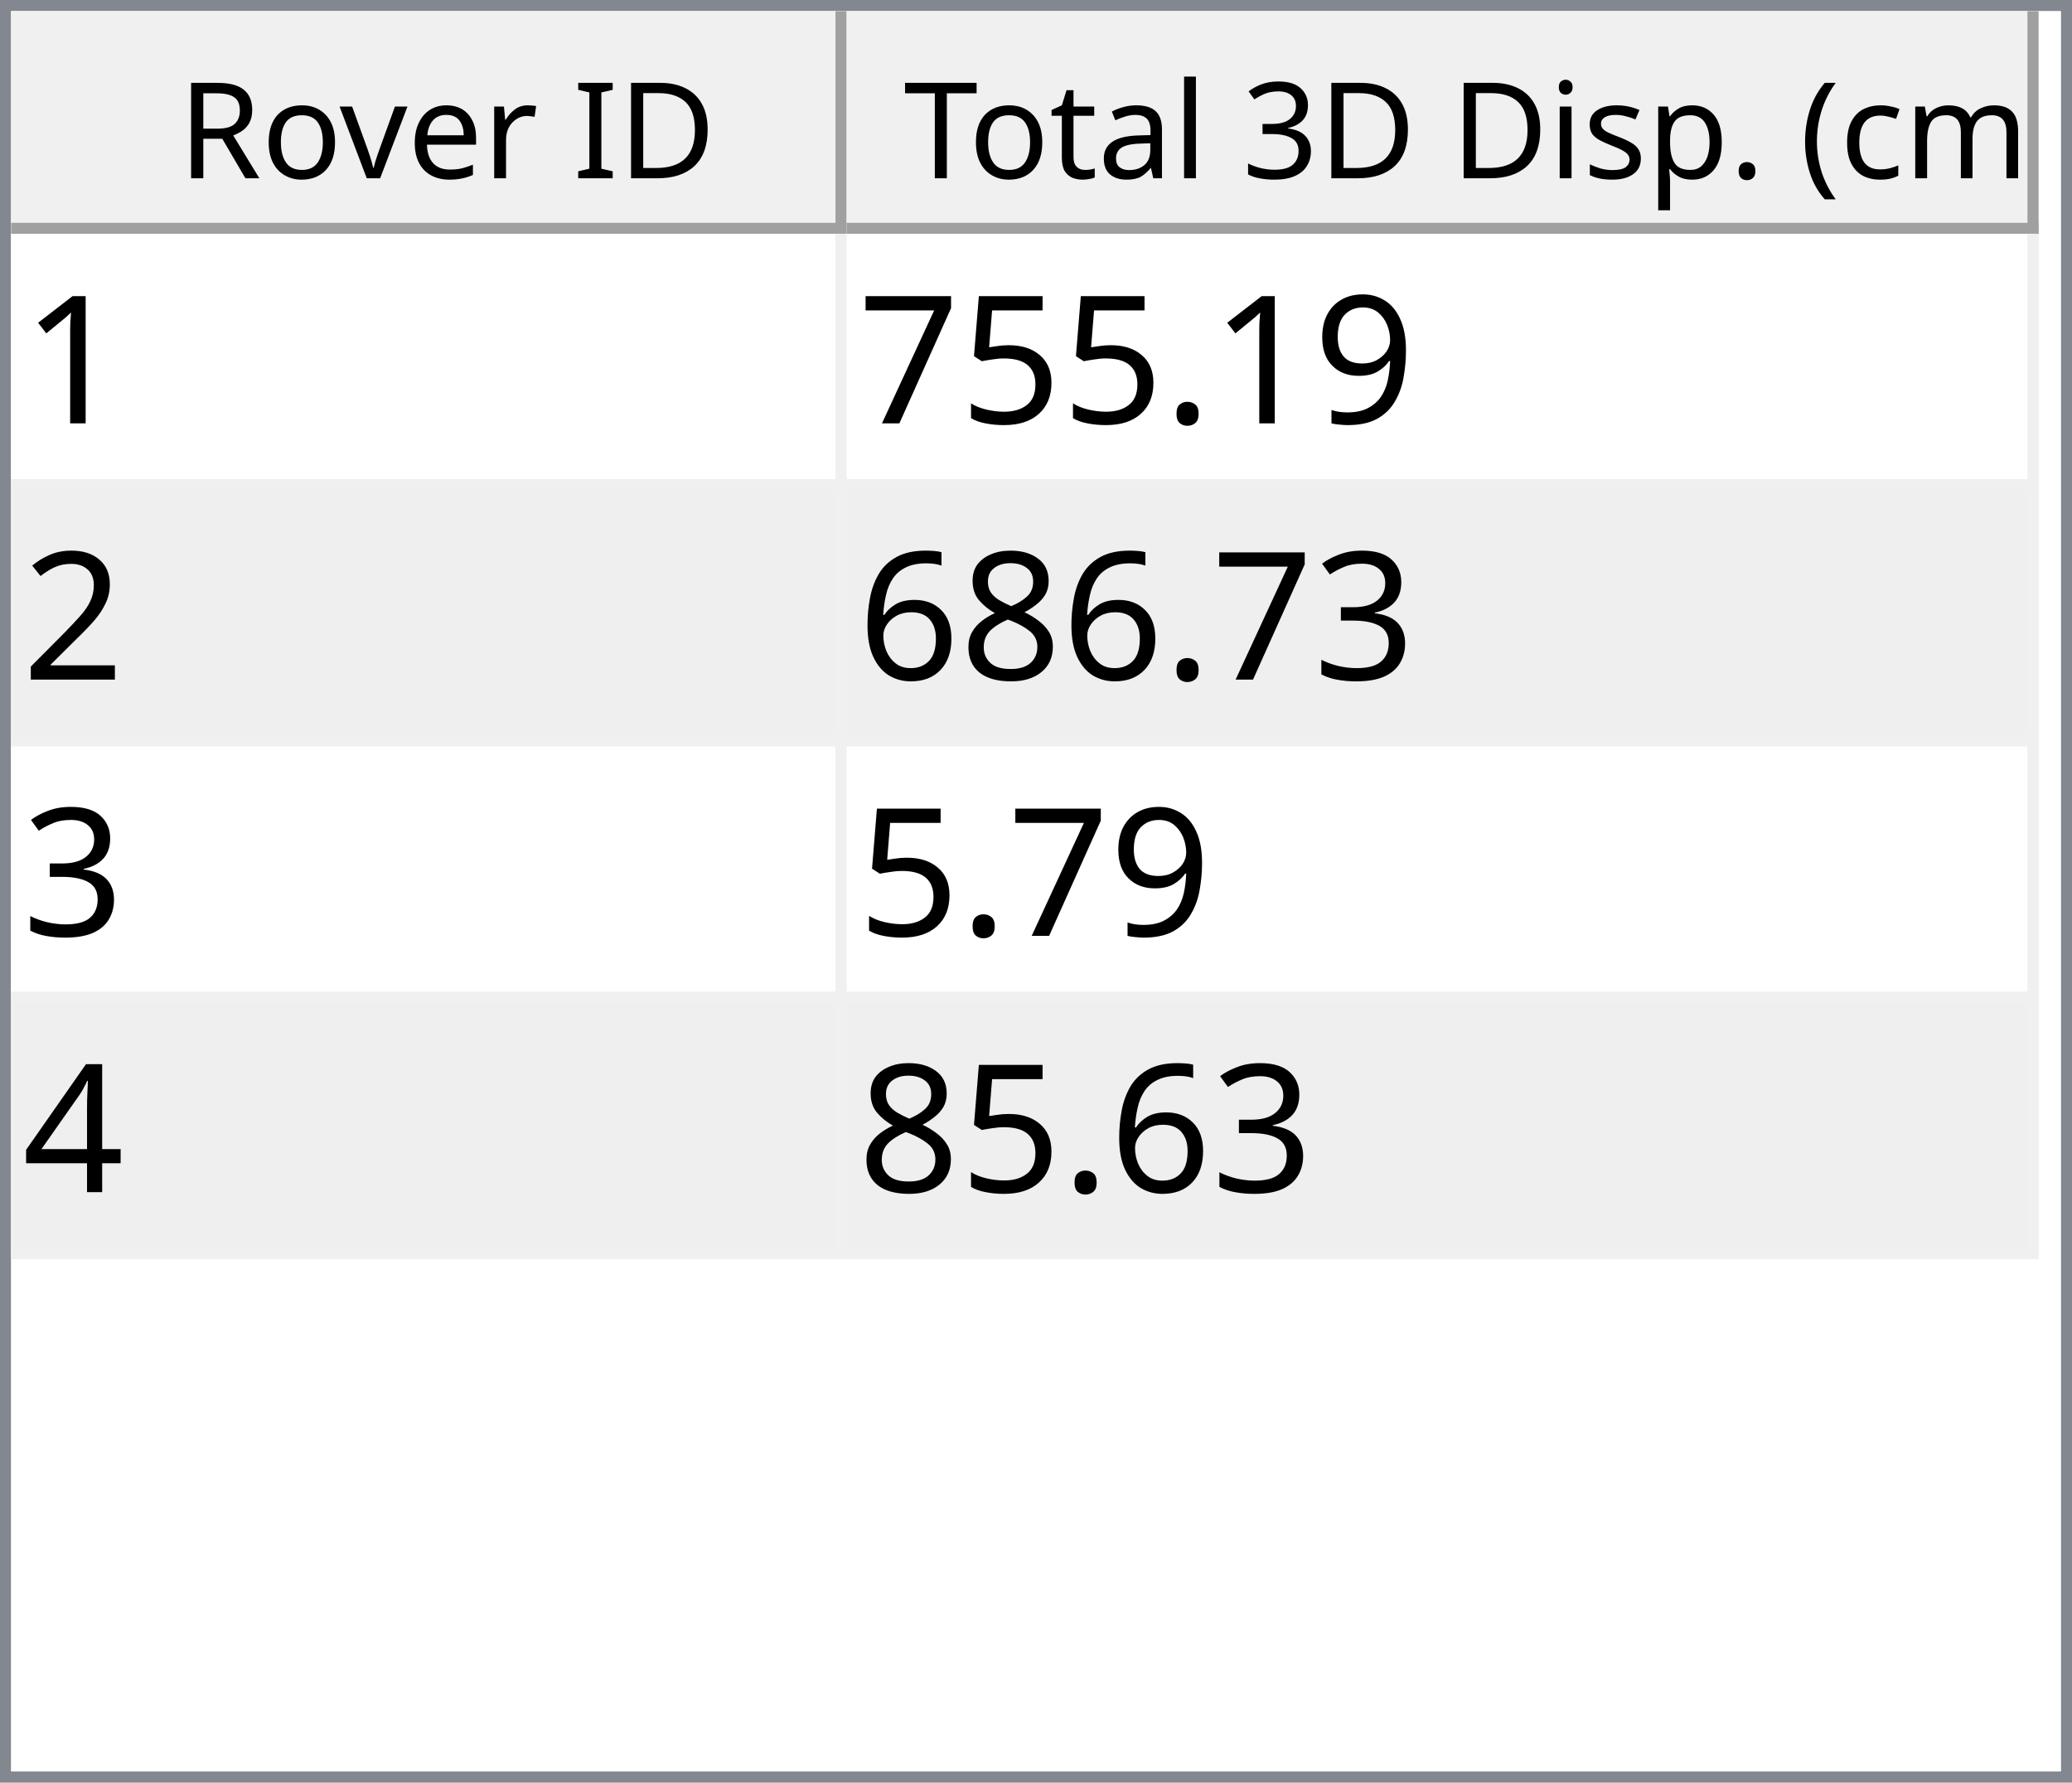
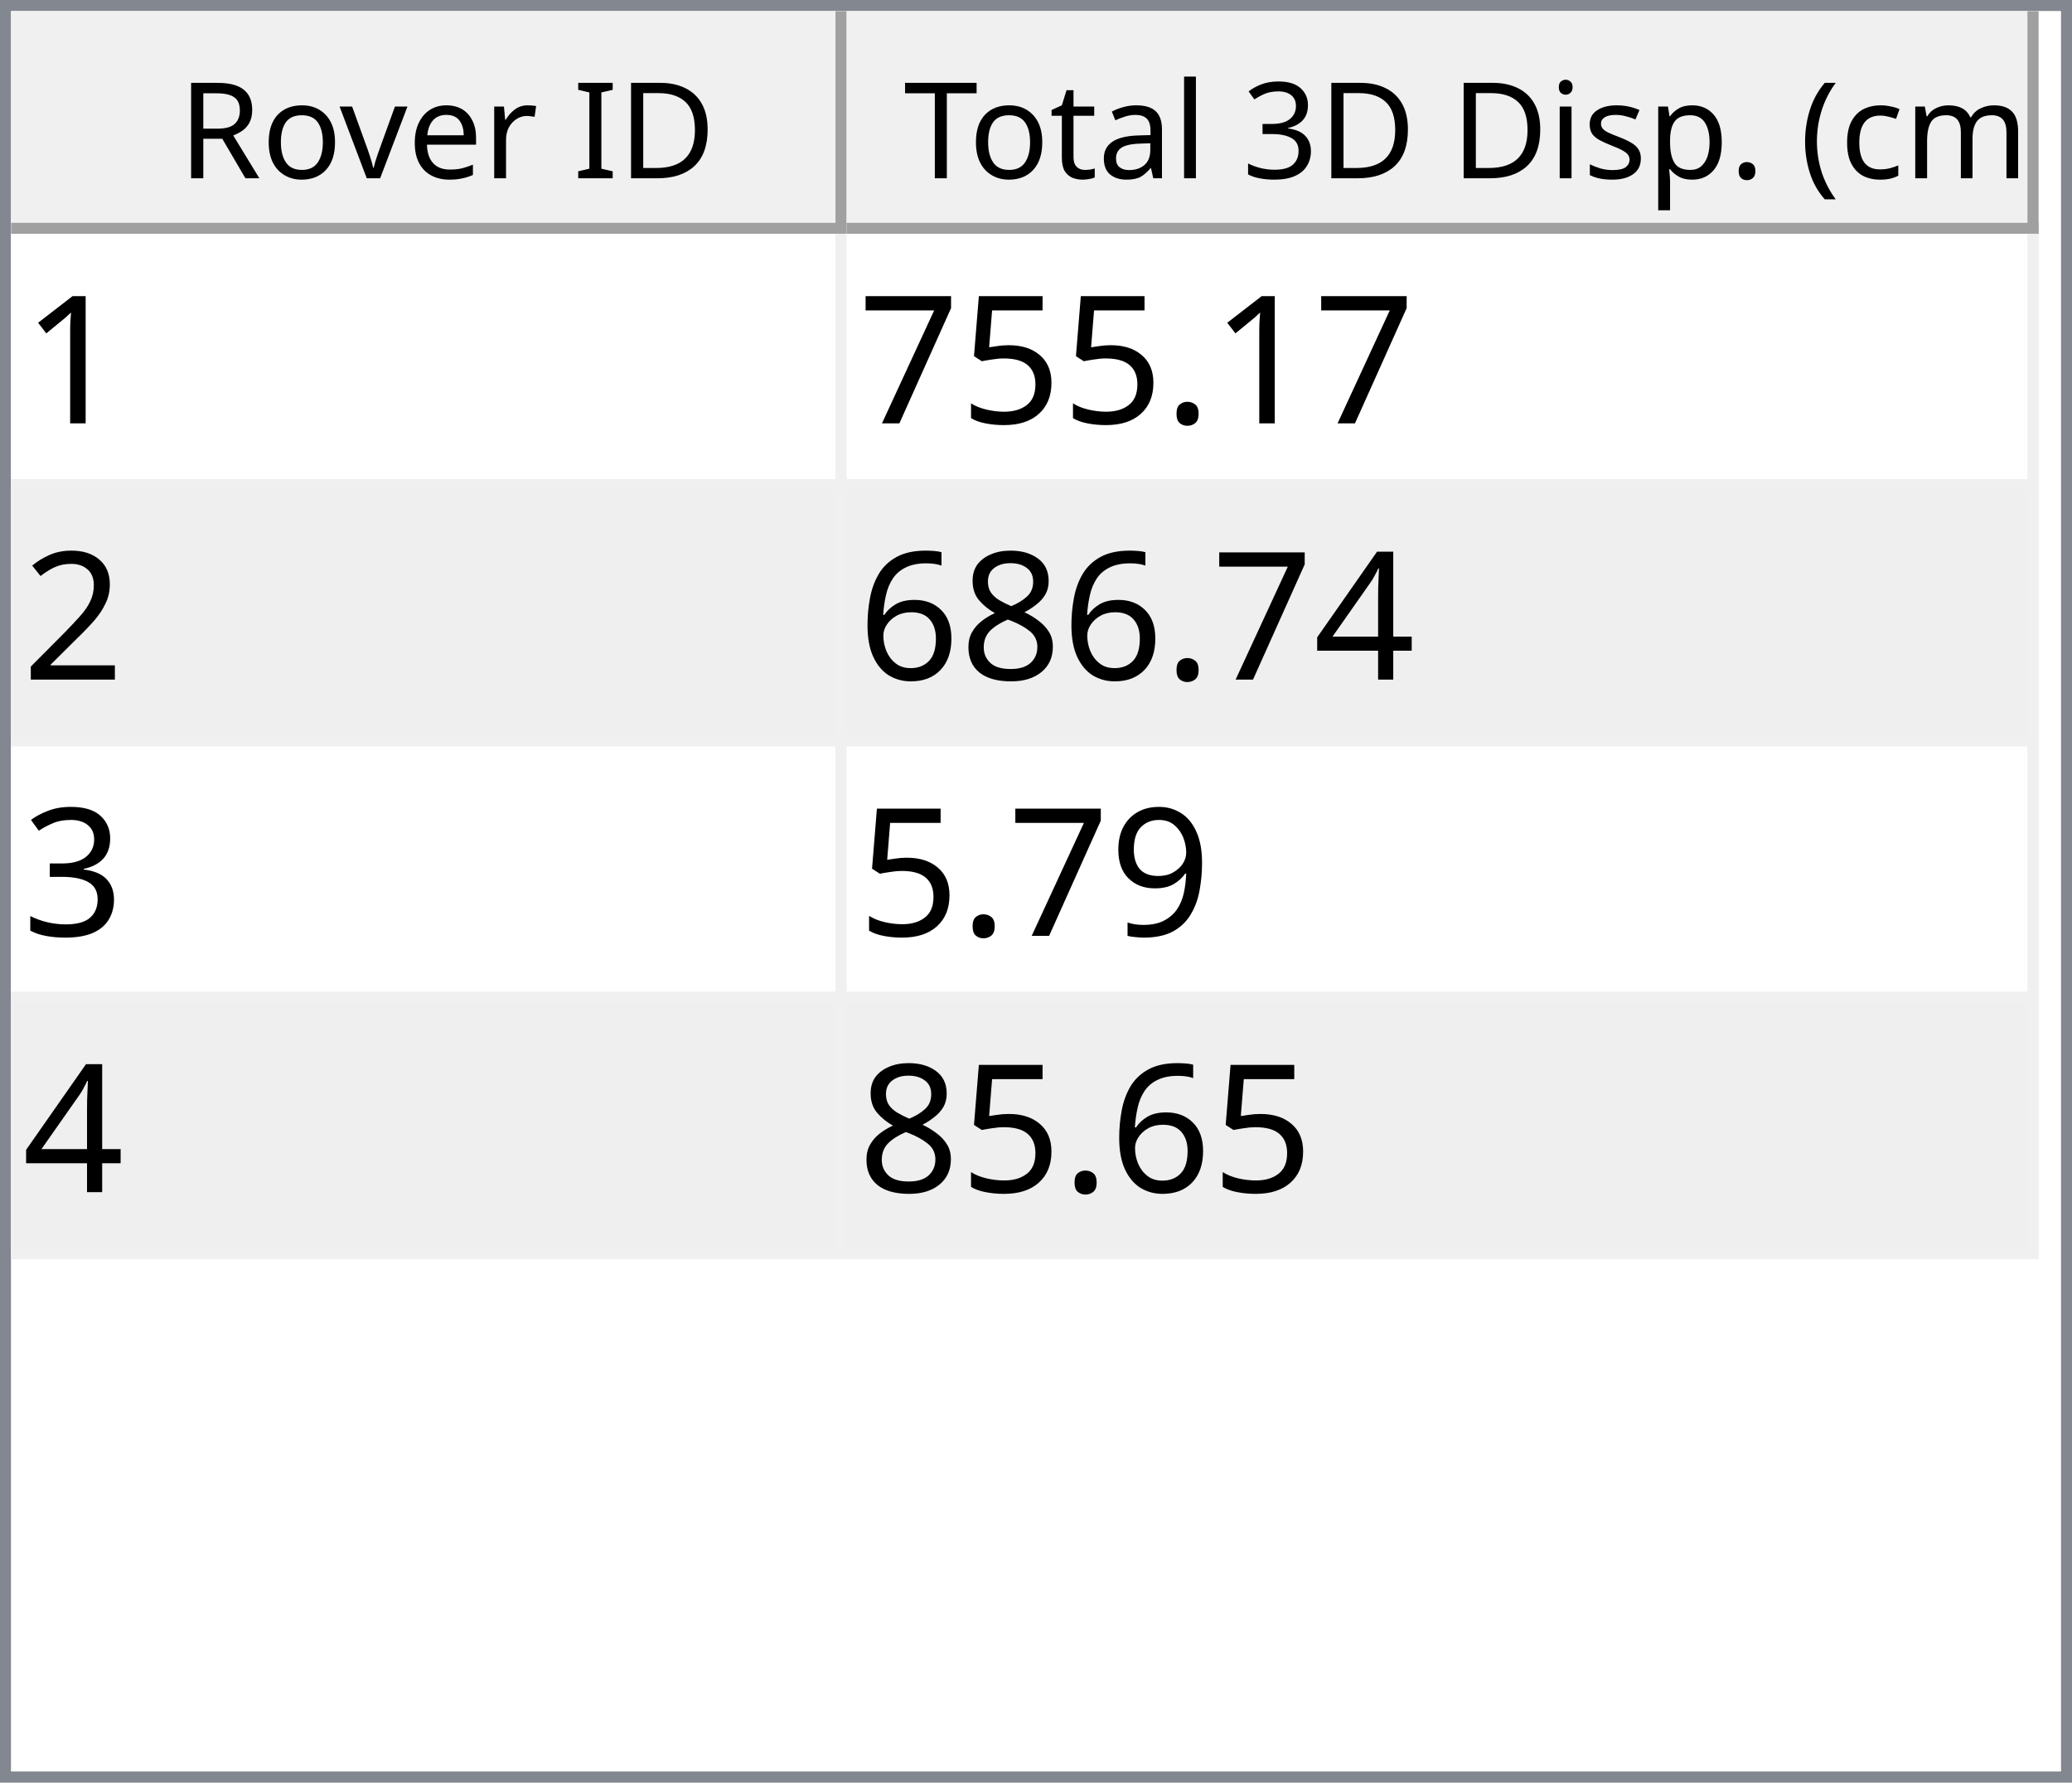
<svg xmlns="http://www.w3.org/2000/svg" style="fill-opacity:1; color-rendering:auto; color-interpolation:auto; text-rendering:auto; stroke:black; stroke-linecap:square; stroke-miterlimit:10; shape-rendering:auto; stroke-opacity:1; fill:black; stroke-dasharray:none; font-weight:normal; stroke-width:1; font-family:'Dialog'; font-style:normal; stroke-linejoin:miter; font-size:12px; stroke-dashoffset:0; image-rendering:auto;" width="186" height="160">
  <defs id="genericDefs" />
  <g>
    <defs id="defs1">
      <clipPath clipPathUnits="userSpaceOnUse" id="clipPath1">
        <path d="M0 0 L186 0 L186 160 L0 160 L0 0 Z" />
      </clipPath>
      <clipPath clipPathUnits="userSpaceOnUse" id="clipPath2">
        <path d="M0 0 L0 160 L186 160 L186 0 Z" />
      </clipPath>
      <clipPath clipPathUnits="userSpaceOnUse" id="clipPath3">
        <path d="M0 0 L0 20 L184 20 L184 0 Z" />
      </clipPath>
      <clipPath clipPathUnits="userSpaceOnUse" id="clipPath4">
        <path d="M0 0 L0 20 L75 20 L75 0 Z" />
      </clipPath>
      <clipPath clipPathUnits="userSpaceOnUse" id="clipPath5">
        <path d="M1 1 L1 19 L74 19 L74 1 Z" />
      </clipPath>
      <clipPath clipPathUnits="userSpaceOnUse" id="clipPath6">
        <path d="M0 0 L0 18 L73 18 L73 0 Z" />
      </clipPath>
      <clipPath clipPathUnits="userSpaceOnUse" id="clipPath7">
        <path d="M-0.5 -0.5 L-0.5 19.5 L74.5 19.5 L74.5 -0.5 Z" />
      </clipPath>
      <clipPath clipPathUnits="userSpaceOnUse" id="clipPath8">
        <path d="M0 0 L0 20 L107 20 L107 0 Z" />
      </clipPath>
      <clipPath clipPathUnits="userSpaceOnUse" id="clipPath9">
        <path d="M1 1 L1 19 L106 19 L106 1 Z" />
      </clipPath>
      <clipPath clipPathUnits="userSpaceOnUse" id="clipPath10">
        <path d="M0 0 L0 18 L105 18 L105 0 Z" />
      </clipPath>
      <clipPath clipPathUnits="userSpaceOnUse" id="clipPath11">
        <path d="M-0.5 -0.5 L-0.5 19.5 L106.5 19.5 L106.5 -0.5 Z" />
      </clipPath>
      <clipPath clipPathUnits="userSpaceOnUse" id="clipPath12">
        <path d="M0 0 L0 138 L184 138 L184 0 Z" />
      </clipPath>
      <clipPath clipPathUnits="userSpaceOnUse" id="clipPath13">
        <path d="M0 0 L0 92 L182 92 L182 0 Z" />
      </clipPath>
      <clipPath clipPathUnits="userSpaceOnUse" id="clipPath14">
        <path d="M-0.5 -0.5 L-0.5 91.5 L181.5 91.5 L181.5 -0.5 Z" />
      </clipPath>
      <clipPath clipPathUnits="userSpaceOnUse" id="clipPath15">
        <path d="M0 0 L0 22 L74 22 L74 0 Z" />
      </clipPath>
      <clipPath clipPathUnits="userSpaceOnUse" id="clipPath16">
        <path d="M0 0 L0 22 L106 22 L106 0 Z" />
      </clipPath>
      <font horiz-adv-x="64.551" id="font1">
        <font-face ascent="107.91" descent="25.098" units-per-em="100" style="font-style:normal; font-family:Segoe UI; font-weight:normal;" />
        <missing-glyph horiz-adv-x="64.551" d="M8.109 0 L8.109 68.266 L56.453 68.266 L56.453 0 L8.109 0 ZM15.328 7.234 L49.219 7.234 L49.219 61.031 L15.328 61.031 L15.328 7.234 Z" />
        <glyph unicode="D" horiz-adv-x="70.117" d="M9.188 0 L9.188 70.016 L28.516 70.016 Q65.531 70.016 65.531 35.891 Q65.531 19.672 55.25 9.836 Q44.969 0 27.734 0 L9.188 0 ZM17.391 62.594 L17.391 7.422 L27.828 7.422 Q41.609 7.422 49.273 14.797 Q56.938 22.172 56.938 35.688 Q56.938 62.594 28.328 62.594 L17.391 62.594 Z" />
        <glyph unicode="I" horiz-adv-x="26.611" d="M17.391 0 L9.188 0 L9.188 70.016 L17.391 70.016 L17.391 0 Z" />
        <glyph unicode=" " horiz-adv-x="27.393" d="" />
        <glyph unicode="r" horiz-adv-x="34.766" d="M34.188 41.891 Q32.078 43.5 28.125 43.5 Q23 43.5 19.555 38.672 Q16.109 33.844 16.109 25.484 L16.109 0 L8.109 0 L8.109 50 L16.109 50 L16.109 39.703 L16.312 39.703 Q18.016 44.969 21.531 47.922 Q25.047 50.875 29.391 50.875 Q32.516 50.875 34.188 50.203 L34.188 41.891 Z" />
        <glyph unicode="e" horiz-adv-x="52.295" d="M48.297 23 L12.984 23 Q13.188 14.656 17.484 10.109 Q21.781 5.562 29.297 5.562 Q37.75 5.562 44.828 11.141 L44.828 3.609 Q38.234 -1.172 27.391 -1.172 Q16.797 -1.172 10.742 5.641 Q4.688 12.453 4.688 24.812 Q4.688 36.469 11.305 43.82 Q17.922 51.172 27.734 51.172 Q37.547 51.172 42.922 44.828 Q48.297 38.484 48.297 27.203 L48.297 23 ZM40.094 29.781 Q40.047 36.719 36.75 40.578 Q33.453 44.438 27.594 44.438 Q21.922 44.438 17.969 40.383 Q14.016 36.328 13.094 29.781 L40.094 29.781 Z" />
        <glyph unicode="v" horiz-adv-x="47.9" d="M47.406 50 L27.484 0 L19.625 0 L0.688 50 L9.469 50 L22.172 13.672 Q23.578 9.672 23.922 6.688 L24.125 6.688 Q24.609 10.453 25.688 13.484 L38.969 50 L47.406 50 Z" />
        <glyph unicode="o" horiz-adv-x="58.594" d="M29 -1.172 Q17.922 -1.172 11.305 5.836 Q4.688 12.844 4.688 24.422 Q4.688 37.016 11.57 44.094 Q18.453 51.172 30.172 51.172 Q41.359 51.172 47.633 44.289 Q53.906 37.406 53.906 25.203 Q53.906 13.234 47.141 6.031 Q40.375 -1.172 29 -1.172 ZM29.594 44.438 Q21.875 44.438 17.383 39.188 Q12.891 33.938 12.891 24.703 Q12.891 15.828 17.43 10.695 Q21.969 5.562 29.594 5.562 Q37.359 5.562 41.531 10.594 Q45.703 15.625 45.703 24.906 Q45.703 34.281 41.531 39.359 Q37.359 44.438 29.594 44.438 Z" />
        <glyph unicode="R" horiz-adv-x="59.814" d="M59.375 0 L49.609 0 L37.891 19.625 Q36.281 22.359 34.766 24.289 Q33.25 26.219 31.664 27.438 Q30.078 28.656 28.25 29.219 Q26.422 29.781 24.125 29.781 L17.391 29.781 L17.391 0 L9.188 0 L9.188 70.016 L30.078 70.016 Q34.672 70.016 38.555 68.867 Q42.438 67.719 45.289 65.375 Q48.141 63.031 49.758 59.547 Q51.375 56.062 51.375 51.375 Q51.375 47.703 50.273 44.656 Q49.172 41.609 47.148 39.211 Q45.125 36.812 42.266 35.133 Q39.406 33.453 35.844 32.516 L35.844 32.328 Q37.594 31.547 38.891 30.547 Q40.188 29.547 41.359 28.18 Q42.531 26.812 43.68 25.078 Q44.828 23.344 46.234 21.047 L59.375 0 ZM17.391 62.594 L17.391 37.203 L28.516 37.203 Q31.594 37.203 34.203 38.133 Q36.812 39.062 38.719 40.797 Q40.625 42.531 41.703 45.047 Q42.781 47.562 42.781 50.688 Q42.781 56.297 39.141 59.445 Q35.5 62.594 28.609 62.594 L17.391 62.594 Z" />
        <glyph unicode=")" horiz-adv-x="30.176" d="M8.297 -15.922 L1.172 -15.922 Q16.406 2.344 16.406 26.812 Q16.406 51.469 1.078 70.016 L8.297 70.016 Q23.531 52.156 23.531 26.703 Q23.531 1.375 8.297 -15.922 Z" />
        <glyph unicode="m" horiz-adv-x="86.133" d="M79.109 0 L71.094 0 L71.094 28.719 Q71.094 37.016 68.531 40.727 Q65.969 44.438 59.906 44.438 Q54.781 44.438 51.195 39.75 Q47.609 35.062 47.609 28.516 L47.609 0 L39.594 0 L39.594 29.688 Q39.594 44.438 28.219 44.438 Q22.953 44.438 19.531 40.016 Q16.109 35.594 16.109 28.516 L16.109 0 L8.109 0 L8.109 50 L16.109 50 L16.109 42.094 L16.312 42.094 Q21.625 51.172 31.844 51.172 Q36.969 51.172 40.773 48.312 Q44.578 45.453 46 40.828 Q51.562 51.172 62.594 51.172 Q79.109 51.172 79.109 30.812 L79.109 0 Z" />
        <glyph unicode="c" horiz-adv-x="46.191" d="M42.188 2.297 Q36.422 -1.172 28.516 -1.172 Q17.828 -1.172 11.258 5.789 Q4.688 12.75 4.688 23.828 Q4.688 36.188 11.766 43.68 Q18.844 51.172 30.672 51.172 Q37.25 51.172 42.281 48.734 L42.281 40.531 Q36.719 44.438 30.375 44.438 Q22.703 44.438 17.797 38.945 Q12.891 33.453 12.891 24.516 Q12.891 15.719 17.508 10.641 Q22.125 5.562 29.891 5.562 Q36.422 5.562 42.188 9.906 L42.188 2.297 Z" />
        <glyph unicode="(" horiz-adv-x="30.176" d="M29.109 -15.922 L21.969 -15.922 Q6.844 1.375 6.844 26.703 Q6.844 52.156 21.969 70.016 L29.203 70.016 Q13.875 51.469 13.875 26.812 Q13.875 2.344 29.109 -15.922 Z" />
        <glyph unicode="." horiz-adv-x="21.68" d="M10.891 -1.078 Q8.641 -1.078 7.055 0.539 Q5.469 2.156 5.469 4.391 Q5.469 6.641 7.055 8.273 Q8.641 9.906 10.891 9.906 Q13.188 9.906 14.797 8.273 Q16.406 6.641 16.406 4.391 Q16.406 2.156 14.797 0.539 Q13.188 -1.078 10.891 -1.078 Z" />
        <glyph unicode="p" horiz-adv-x="58.789" d="M16.312 7.234 L16.109 7.234 L16.109 -23 L8.109 -23 L8.109 50 L16.109 50 L16.109 41.219 L16.312 41.219 Q22.219 51.172 33.594 51.172 Q43.266 51.172 48.688 44.461 Q54.109 37.75 54.109 26.469 Q54.109 13.922 48 6.375 Q41.891 -1.172 31.297 -1.172 Q21.578 -1.172 16.312 7.234 ZM16.109 27.391 L16.109 20.406 Q16.109 14.203 20.141 9.883 Q24.172 5.562 30.375 5.562 Q37.641 5.562 41.773 11.133 Q45.906 16.703 45.906 26.609 Q45.906 34.969 42.047 39.703 Q38.188 44.438 31.594 44.438 Q24.609 44.438 20.359 39.578 Q16.109 34.719 16.109 27.391 Z" />
        <glyph unicode="s" horiz-adv-x="42.432" d="M5.078 1.812 L5.078 10.406 Q11.625 5.562 19.484 5.562 Q30.031 5.562 30.031 12.594 Q30.031 14.594 29.125 15.992 Q28.219 17.391 26.68 18.461 Q25.141 19.531 23.07 20.383 Q21 21.234 18.609 22.172 Q15.281 23.484 12.766 24.828 Q10.25 26.172 8.57 27.859 Q6.891 29.547 6.031 31.695 Q5.172 33.844 5.172 36.719 Q5.172 40.234 6.789 42.945 Q8.406 45.656 11.086 47.484 Q13.766 49.312 17.211 50.242 Q20.656 51.172 24.312 51.172 Q30.812 51.172 35.938 48.922 L35.938 40.828 Q30.422 44.438 23.25 44.438 Q21 44.438 19.195 43.922 Q17.391 43.406 16.094 42.477 Q14.797 41.547 14.086 40.258 Q13.375 38.969 13.375 37.406 Q13.375 35.453 14.086 34.133 Q14.797 32.812 16.164 31.789 Q17.531 30.766 19.484 29.938 Q21.438 29.109 23.922 28.125 Q27.25 26.859 29.883 25.516 Q32.516 24.172 34.375 22.484 Q36.234 20.797 37.234 18.602 Q38.234 16.406 38.234 13.375 Q38.234 9.672 36.602 6.938 Q34.969 4.203 32.234 2.398 Q29.5 0.594 25.93 -0.289 Q22.359 -1.172 18.453 -1.172 Q10.75 -1.172 5.078 1.812 Z" />
        <glyph unicode="i" horiz-adv-x="24.219" d="M12.203 62.703 Q10.062 62.703 8.547 64.164 Q7.031 65.625 7.031 67.875 Q7.031 70.125 8.547 71.609 Q10.062 73.094 12.203 73.094 Q14.406 73.094 15.945 71.609 Q17.484 70.125 17.484 67.875 Q17.484 65.719 15.945 64.211 Q14.406 62.703 12.203 62.703 ZM16.109 0 L8.109 0 L8.109 50 L16.109 50 L16.109 0 Z" />
        <glyph unicode="3" horiz-adv-x="53.906" d="M46.531 19.828 Q46.531 15.094 44.75 11.211 Q42.969 7.328 39.719 4.57 Q36.469 1.812 31.93 0.297 Q27.391 -1.219 21.922 -1.219 Q11.922 -1.219 6 2.594 L6 11.188 Q13.094 5.609 22.219 5.609 Q25.875 5.609 28.828 6.539 Q31.781 7.469 33.906 9.227 Q36.031 10.984 37.18 13.477 Q38.328 15.969 38.328 19.094 Q38.328 32.812 18.797 32.812 L12.984 32.812 L12.984 39.594 L18.5 39.594 Q35.797 39.594 35.797 52.484 Q35.797 64.406 22.609 64.406 Q15.188 64.406 8.688 59.422 L8.688 67.188 Q15.375 71.188 24.609 71.188 Q29 71.188 32.57 69.969 Q36.141 68.75 38.68 66.555 Q41.219 64.359 42.609 61.281 Q44 58.203 44 54.5 Q44 40.672 30.031 36.719 L30.031 36.531 Q33.594 36.141 36.625 34.797 Q39.656 33.453 41.852 31.305 Q44.047 29.156 45.289 26.25 Q46.531 23.344 46.531 19.828 Z" />
        <glyph unicode="l" horiz-adv-x="24.219" d="M16.109 0 L8.109 0 L8.109 74.031 L16.109 74.031 L16.109 0 Z" />
        <glyph unicode="a" horiz-adv-x="50.879" d="M43.891 0 L35.891 0 L35.891 7.812 L35.688 7.812 Q30.469 -1.172 20.312 -1.172 Q12.844 -1.172 8.617 2.781 Q4.391 6.734 4.391 13.281 Q4.391 27.297 20.906 29.594 L35.891 31.688 Q35.891 44.438 25.594 44.438 Q16.547 44.438 9.281 38.281 L9.281 46.484 Q16.656 51.172 26.266 51.172 Q43.891 51.172 43.891 32.516 L43.891 0 ZM35.891 25.297 L23.828 23.641 Q18.266 22.859 15.43 20.875 Q12.594 18.891 12.594 13.875 Q12.594 10.203 15.211 7.883 Q17.828 5.562 22.172 5.562 Q28.125 5.562 32.008 9.742 Q35.891 13.922 35.891 20.312 L35.891 25.297 Z" />
        <glyph unicode="t" horiz-adv-x="33.887" d="M31.297 0.484 Q28.469 -1.078 23.828 -1.078 Q10.688 -1.078 10.688 13.578 L10.688 43.172 L2.094 43.172 L2.094 50 L10.688 50 L10.688 62.203 L18.703 64.797 L18.703 50 L31.297 50 L31.297 43.172 L18.703 43.172 L18.703 14.984 Q18.703 9.969 20.414 7.82 Q22.125 5.672 26.078 5.672 Q29.109 5.672 31.297 7.328 L31.297 0.484 Z" />
        <glyph unicode="T" horiz-adv-x="52.393" d="M50.594 62.594 L30.375 62.594 L30.375 0 L22.172 0 L22.172 62.594 L2 62.594 L2 70.016 L50.594 70.016 L50.594 62.594 Z" />
      </font>
      <font horiz-adv-x="75.0" id="font2">
        <font-face ascent="100.537" descent="21.973" units-per-em="100" style="font-style:normal; font-family:sans-serif; font-weight:normal;" />
        <missing-glyph horiz-adv-x="75.0" d="M12.5 0 L12.5 62.5 L62.5 62.5 L62.5 0 L12.5 0 ZM14.062 1.562 L60.938 1.562 L60.938 60.938 L14.062 60.938 L14.062 1.562 Z" />
        <glyph unicode="1" horiz-adv-x="55.615" d="M37.25 0 L28.469 0 L28.469 56 Q25.297 52.984 20.141 49.953 Q14.984 46.922 10.891 45.406 L10.891 53.906 Q18.266 57.375 23.781 62.305 Q29.297 67.234 31.594 71.875 L37.25 71.875 L37.25 0 Z" />
-         <glyph unicode="9" horiz-adv-x="55.615" d="M5.469 16.547 L13.922 17.328 Q14.984 11.375 18.016 8.688 Q21.047 6 25.781 6 Q29.828 6 32.883 7.859 Q35.938 9.719 37.891 12.82 Q39.844 15.922 41.164 21.195 Q42.484 26.469 42.484 31.938 Q42.484 32.516 42.438 33.688 Q39.797 29.5 35.234 26.883 Q30.672 24.266 25.344 24.266 Q16.453 24.266 10.305 30.711 Q4.156 37.156 4.156 47.703 Q4.156 58.594 10.578 65.234 Q17 71.875 26.656 71.875 Q33.641 71.875 39.43 68.117 Q45.219 64.359 48.219 57.398 Q51.219 50.438 51.219 37.25 Q51.219 23.531 48.242 15.406 Q45.266 7.281 39.383 3.031 Q33.5 -1.219 25.594 -1.219 Q17.188 -1.219 11.867 3.445 Q6.547 8.109 5.469 16.547 ZM41.453 48.141 Q41.453 55.719 37.43 60.156 Q33.406 64.594 27.734 64.594 Q21.875 64.594 17.531 59.812 Q13.188 55.031 13.188 47.406 Q13.188 40.578 17.312 36.305 Q21.438 32.031 27.484 32.031 Q33.594 32.031 37.523 36.305 Q41.453 40.578 41.453 48.141 Z" />
        <glyph unicode="." horiz-adv-x="27.783" d="M9.078 0 L9.078 10.016 L19.094 10.016 L19.094 0 L9.078 0 Z" />
        <glyph unicode="5" horiz-adv-x="55.615" d="M4.156 18.75 L13.375 19.531 Q14.406 12.797 18.141 9.398 Q21.875 6 27.156 6 Q33.5 6 37.891 10.789 Q42.281 15.578 42.281 23.484 Q42.281 31 38.062 35.352 Q33.844 39.703 27 39.703 Q22.75 39.703 19.336 37.773 Q15.922 35.844 13.969 32.766 L5.719 33.844 L12.641 70.609 L48.25 70.609 L48.25 62.203 L19.672 62.203 L15.828 42.969 Q22.266 47.469 29.344 47.469 Q38.719 47.469 45.164 40.969 Q51.609 34.469 51.609 24.266 Q51.609 14.547 45.953 7.469 Q39.062 -1.219 27.156 -1.219 Q17.391 -1.219 11.211 4.25 Q5.031 9.719 4.156 18.75 Z" />
        <glyph unicode="7" horiz-adv-x="55.615" d="M4.734 62.203 L4.734 70.656 L51.078 70.656 L51.078 63.812 Q44.234 56.547 37.523 44.484 Q30.812 32.422 27.156 19.672 Q24.516 10.688 23.781 0 L14.75 0 Q14.891 8.453 18.062 20.414 Q21.234 32.375 27.172 43.484 Q33.109 54.594 39.797 62.203 L4.734 62.203 Z" />
        <glyph unicode="2" horiz-adv-x="55.615" d="M50.344 8.453 L50.344 0 L3.031 0 Q2.938 3.172 4.047 6.109 Q5.859 10.938 9.836 15.625 Q13.812 20.312 21.344 26.469 Q33.016 36.031 37.117 41.625 Q41.219 47.219 41.219 52.203 Q41.219 57.422 37.477 61.008 Q33.734 64.594 27.734 64.594 Q21.391 64.594 17.578 60.789 Q13.766 56.984 13.719 50.25 L4.688 51.172 Q5.609 61.281 11.664 66.578 Q17.719 71.875 27.938 71.875 Q38.234 71.875 44.242 66.164 Q50.25 60.453 50.25 52 Q50.25 47.703 48.492 43.555 Q46.734 39.406 42.656 34.812 Q38.578 30.219 29.109 22.219 Q21.188 15.578 18.945 13.211 Q16.703 10.844 15.234 8.453 L50.344 8.453 Z" />
-         <glyph unicode="3" horiz-adv-x="55.615" d="M4.203 18.891 L12.984 20.062 Q14.5 12.594 18.141 9.297 Q21.781 6 27 6 Q33.203 6 37.477 10.297 Q41.75 14.594 41.75 20.953 Q41.75 27 37.797 30.93 Q33.844 34.859 27.734 34.859 Q25.25 34.859 21.531 33.891 L22.516 41.609 Q23.391 41.5 23.922 41.5 Q29.547 41.5 34.039 44.43 Q38.531 47.359 38.531 53.469 Q38.531 58.297 35.258 61.477 Q31.984 64.656 26.812 64.656 Q21.688 64.656 18.266 61.43 Q14.844 58.203 13.875 51.766 L5.078 53.328 Q6.688 62.156 12.398 67.016 Q18.109 71.875 26.609 71.875 Q32.469 71.875 37.398 69.359 Q42.328 66.844 44.945 62.5 Q47.562 58.156 47.562 53.266 Q47.562 48.641 45.07 44.828 Q42.578 41.016 37.703 38.766 Q44.047 37.312 47.562 32.695 Q51.078 28.078 51.078 21.141 Q51.078 11.766 44.242 5.25 Q37.406 -1.266 26.953 -1.266 Q17.531 -1.266 11.305 4.352 Q5.078 9.969 4.203 18.891 Z" />
+         <glyph unicode="4" horiz-adv-x="55.615" d="M32.328 0 L32.328 17.141 L1.266 17.141 L1.266 25.203 L33.938 71.578 L41.109 71.578 L41.109 25.203 L50.781 25.203 L50.781 17.141 L41.109 17.141 L41.109 0 L32.328 0 ZM32.328 25.203 L32.328 57.469 L9.906 25.203 L32.328 25.203 Z" />
        <glyph unicode="8" horiz-adv-x="55.615" d="M17.672 38.812 Q12.203 40.828 9.57 44.539 Q6.938 48.25 6.938 53.422 Q6.938 61.234 12.555 66.555 Q18.172 71.875 27.484 71.875 Q36.859 71.875 42.578 66.43 Q48.297 60.984 48.297 53.172 Q48.297 48.188 45.68 44.508 Q43.062 40.828 37.75 38.812 Q44.344 36.672 47.781 31.883 Q51.219 27.094 51.219 20.453 Q51.219 11.281 44.727 5.031 Q38.234 -1.219 27.641 -1.219 Q17.047 -1.219 10.547 5.055 Q4.047 11.328 4.047 20.703 Q4.047 27.688 7.594 32.398 Q11.141 37.109 17.672 38.812 ZM15.922 53.719 Q15.922 48.641 19.195 45.414 Q22.469 42.188 27.688 42.188 Q32.766 42.188 36.016 45.383 Q39.266 48.578 39.266 53.219 Q39.266 58.062 35.914 61.359 Q32.562 64.656 27.594 64.656 Q22.562 64.656 19.242 61.43 Q15.922 58.203 15.922 53.719 ZM13.094 20.656 Q13.094 16.891 14.875 13.375 Q16.656 9.859 20.172 7.93 Q23.688 6 27.734 6 Q34.031 6 38.133 10.055 Q42.234 14.109 42.234 20.359 Q42.234 26.703 38.016 30.859 Q33.797 35.016 27.438 35.016 Q21.234 35.016 17.164 30.914 Q13.094 26.812 13.094 20.656 Z" />
        <glyph unicode="6" horiz-adv-x="55.615" d="M49.75 54.047 L41.016 53.375 Q39.844 58.547 37.703 60.891 Q34.125 64.656 28.906 64.656 Q24.703 64.656 21.531 62.312 Q17.391 59.281 14.992 53.469 Q12.594 47.656 12.5 36.922 Q15.672 41.75 20.266 44.094 Q24.859 46.438 29.891 46.438 Q38.672 46.438 44.852 39.969 Q51.031 33.5 51.031 23.25 Q51.031 16.5 48.125 10.719 Q45.219 4.938 40.141 1.859 Q35.062 -1.219 28.609 -1.219 Q17.625 -1.219 10.695 6.859 Q3.766 14.938 3.766 33.5 Q3.766 54.25 11.422 63.672 Q18.109 71.875 29.438 71.875 Q37.891 71.875 43.289 67.141 Q48.688 62.406 49.75 54.047 ZM13.875 23.188 Q13.875 18.656 15.797 14.508 Q17.719 10.359 21.188 8.18 Q24.656 6 28.469 6 Q34.031 6 38.039 10.492 Q42.047 14.984 42.047 22.703 Q42.047 30.125 38.086 34.398 Q34.125 38.672 28.125 38.672 Q22.172 38.672 18.023 34.398 Q13.875 30.125 13.875 23.188 Z" />
-         <glyph unicode="4" horiz-adv-x="55.615" d="M32.328 0 L32.328 17.141 L1.266 17.141 L1.266 25.203 L33.938 71.578 L41.109 71.578 L41.109 25.203 L50.781 25.203 L50.781 17.141 L41.109 17.141 L41.109 0 L32.328 0 ZM32.328 25.203 L32.328 57.469 L9.906 25.203 L32.328 25.203 Z" />
+         <glyph unicode="3" horiz-adv-x="55.615" d="M4.203 18.891 L12.984 20.062 Q14.5 12.594 18.141 9.297 Q21.781 6 27 6 Q33.203 6 37.477 10.297 Q41.75 14.594 41.75 20.953 Q41.75 27 37.797 30.93 Q33.844 34.859 27.734 34.859 Q25.25 34.859 21.531 33.891 L22.516 41.609 Q23.391 41.5 23.922 41.5 Q29.547 41.5 34.039 44.43 Q38.531 47.359 38.531 53.469 Q38.531 58.297 35.258 61.477 Q31.984 64.656 26.812 64.656 Q21.688 64.656 18.266 61.43 Q14.844 58.203 13.875 51.766 L5.078 53.328 Q6.688 62.156 12.398 67.016 Q18.109 71.875 26.609 71.875 Q32.469 71.875 37.398 69.359 Q42.328 66.844 44.945 62.5 Q47.562 58.156 47.562 53.266 Q47.562 48.641 45.07 44.828 Q42.578 41.016 37.703 38.766 Q44.047 37.312 47.562 32.695 Q51.078 28.078 51.078 21.141 Q51.078 11.766 44.242 5.25 Q37.406 -1.266 26.953 -1.266 Q17.531 -1.266 11.305 4.352 Q5.078 9.969 4.203 18.891 Z" />
+         <glyph unicode="9" horiz-adv-x="55.615" d="M5.469 16.547 L13.922 17.328 Q14.984 11.375 18.016 8.688 Q21.047 6 25.781 6 Q29.828 6 32.883 7.859 Q35.938 9.719 37.891 12.82 Q39.844 15.922 41.164 21.195 Q42.484 26.469 42.484 31.938 Q42.484 32.516 42.438 33.688 Q39.797 29.5 35.234 26.883 Q30.672 24.266 25.344 24.266 Q16.453 24.266 10.305 30.711 Q4.156 37.156 4.156 47.703 Q4.156 58.594 10.578 65.234 Q17 71.875 26.656 71.875 Q33.641 71.875 39.43 68.117 Q45.219 64.359 48.219 57.398 Q51.219 50.438 51.219 37.25 Q51.219 23.531 48.242 15.406 Q45.266 7.281 39.383 3.031 Q33.5 -1.219 25.594 -1.219 Q17.188 -1.219 11.867 3.445 Q6.547 8.109 5.469 16.547 ZM41.453 48.141 Q41.453 55.719 37.43 60.156 Q33.406 64.594 27.734 64.594 Q21.875 64.594 17.531 59.812 Q13.188 55.031 13.188 47.406 Q13.188 40.578 17.312 36.305 Q21.438 32.031 27.484 32.031 Q33.594 32.031 37.523 36.305 Q41.453 40.578 41.453 48.141 Z" />
      </font>
    </defs>
    <g style="fill:white; stroke:white;">
      <rect x="0" y="0" width="186" style="clip-path:url(#clipPath1); stroke:none;" height="160" />
    </g>
    <g style="fill:white; text-rendering:optimizeSpeed; color-rendering:optimizeSpeed; image-rendering:optimizeSpeed; shape-rendering:crispEdges; stroke:white; color-interpolation:sRGB;">
      <rect x="0" width="186" height="160" y="0" style="stroke:none;" />
      <path style="stroke:none;" d="M0 160 L186 160 L186 0 L0 0 Z" />
    </g>
    <g style="fill:rgb(240,240,240); font-family:'Segoe UI'; stroke:rgb(240,240,240);">
      <rect x="0" y="0" width="186" style="clip-path:url(#clipPath2); stroke:none;" height="160" />
    </g>
    <g style="fill:rgb(130,135,144); font-family:'Segoe UI'; stroke:rgb(130,135,144);">
      <path d="M0 0 L186 0 L186 160 L0 160 L0 0 ZM1 1 L185 1 L185 159 L1 159 L1 1 Z" style="fill-rule:evenodd; clip-path:url(#clipPath2); stroke:none;" />
    </g>
    <g style="fill:white; font-family:'Segoe UI'; stroke:white;" transform="translate(1,1)">
      <rect x="0" y="0" width="184" style="clip-path:url(#clipPath3); stroke:none;" height="20" />
    </g>
    <g style="fill:rgb(240,240,240); font-family:'Segoe UI'; stroke:rgb(240,240,240);" transform="translate(1,1)">
      <rect x="0" y="0" width="75" style="clip-path:url(#clipPath4); stroke:none;" height="20" />
    </g>
    <g style="font-family:'Segoe UI';" transform="translate(2,2)">
      <text x="14" xml:space="preserve" y="14" style="clip-path:url(#clipPath6); stroke:none;">Rover ID</text>
    </g>
    <g style="fill:rgb(160,160,160); font-family:'Segoe UI'; stroke:rgb(160,160,160); stroke-linejoin:bevel;" transform="translate(1.5,1.5)">
      <line x1="74" x2="74" y1="0" style="fill:none; clip-path:url(#clipPath7);" y2="19" />
    </g>
    <g style="fill:rgb(160,160,160); font-family:'Segoe UI'; stroke:rgb(160,160,160); stroke-linejoin:bevel;" transform="matrix(1,0,0,1,1,1) translate(0.5,0.5)">
      <line x1="0" x2="74" y1="19" style="fill:none; clip-path:url(#clipPath7);" y2="19" />
    </g>
    <g style="fill:rgb(240,240,240); font-family:'Segoe UI'; stroke:rgb(240,240,240);" transform="translate(76,1)">
      <rect x="0" y="0" width="107" style="clip-path:url(#clipPath8); stroke:none;" height="20" />
    </g>
    <g style="font-family:'Segoe UI';" transform="translate(77,2)">
      <text x="1" xml:space="preserve" y="14" style="clip-path:url(#clipPath10); stroke:none;"> Total 3D Disp. (cm)</text>
    </g>
    <g style="fill:rgb(160,160,160); font-family:'Segoe UI'; stroke:rgb(160,160,160); stroke-linejoin:bevel;" transform="translate(76.5,1.5)">
      <line x1="106" x2="106" y1="0" style="fill:none; clip-path:url(#clipPath11);" y2="19" />
    </g>
    <g style="fill:rgb(160,160,160); font-family:'Segoe UI'; stroke:rgb(160,160,160); stroke-linejoin:bevel;" transform="matrix(1,0,0,1,76,1) translate(0.5,0.5)">
      <line x1="0" x2="106" y1="19" style="fill:none; clip-path:url(#clipPath11);" y2="19" />
    </g>
    <g style="fill:white; font-family:'Segoe UI'; stroke:white;" transform="translate(1,21)">
      <rect x="0" y="0" width="184" style="clip-path:url(#clipPath12); stroke:none;" height="138" />
    </g>
    <g style="fill:rgb(240,240,240); font-size:16px; font-family:sans-serif; stroke:rgb(240,240,240);" transform="translate(1,21)">
      <rect x="0" y="0" width="182" style="clip-path:url(#clipPath13); stroke:none;" height="92" />
      <line transform="translate(0.5,0.5)" x1="0" x2="181" y1="22" style="clip-path:url(#clipPath14); fill:none; stroke-linejoin:bevel;" y2="22" />
    </g>
    <g transform="matrix(1,0,0,1,1,21) translate(0.5,0.5)" style="fill:rgb(240,240,240); font-size:16px; font-family:sans-serif; stroke:rgb(240,240,240); stroke-linejoin:bevel;">
      <line x1="0" x2="181" y1="45" style="fill:none; clip-path:url(#clipPath14);" y2="45" />
    </g>
    <g transform="matrix(1,0,0,1,1,21) translate(0.5,0.5)" style="fill:rgb(240,240,240); font-size:16px; font-family:sans-serif; stroke:rgb(240,240,240); stroke-linejoin:bevel;">
      <line x1="0" x2="181" y1="68" style="fill:none; clip-path:url(#clipPath14);" y2="68" />
    </g>
    <g transform="matrix(1,0,0,1,1,21) translate(0.5,0.5)" style="fill:rgb(240,240,240); font-size:16px; font-family:sans-serif; stroke:rgb(240,240,240); stroke-linejoin:bevel;">
      <line x1="0" x2="181" y1="91" style="fill:none; clip-path:url(#clipPath14);" y2="91" />
    </g>
    <g transform="matrix(1,0,0,1,1,21) translate(0.5,0.5)" style="fill:rgb(240,240,240); font-size:16px; font-family:sans-serif; stroke:rgb(240,240,240); stroke-linejoin:bevel;">
      <line x1="74" x2="74" y1="0" style="fill:none; clip-path:url(#clipPath14);" y2="91" />
    </g>
    <g transform="matrix(1,0,0,1,1,21) translate(0.5,0.5)" style="fill:rgb(240,240,240); font-size:16px; font-family:sans-serif; stroke:rgb(240,240,240); stroke-linejoin:bevel;">
      <line x1="181" x2="181" y1="0" style="fill:none; clip-path:url(#clipPath14);" y2="91" />
    </g>
    <g style="fill:white; font-size:16px; font-family:sans-serif; stroke:white;" transform="matrix(1,0,0,1,1,21)">
      <rect x="0" y="0" width="74" style="clip-path:url(#clipPath15); stroke:none;" height="22" />
      <text x="1" y="17" style="fill:black; clip-path:url(#clipPath15); stroke:none;" xml:space="preserve">1</text>
    </g>
    <g style="fill:white; font-size:16px; font-family:sans-serif; stroke:white;" transform="matrix(1,0,0,1,1,21) translate(75,0)">
      <rect x="0" y="0" width="106" style="clip-path:url(#clipPath16); stroke:none;" height="22" />
-       <text x="1" y="17" style="fill:black; clip-path:url(#clipPath16); stroke:none;" xml:space="preserve">755.19</text>
+       <text x="1" y="17" style="fill:black; clip-path:url(#clipPath16); stroke:none;" xml:space="preserve">755.17</text>
    </g>
    <g style="fill:rgb(239,239,239); font-size:16px; font-family:sans-serif; stroke:rgb(239,239,239);" transform="matrix(1,0,0,1,1,21) translate(0,23)">
      <rect x="0" y="0" width="74" style="clip-path:url(#clipPath15); stroke:none;" height="22" />
      <text x="1" y="17" style="fill:black; clip-path:url(#clipPath15); stroke:none;" xml:space="preserve">2</text>
    </g>
    <g style="fill:rgb(239,239,239); font-size:16px; font-family:sans-serif; stroke:rgb(239,239,239);" transform="matrix(1,0,0,1,1,21) translate(75,23)">
      <rect x="0" y="0" width="106" style="clip-path:url(#clipPath16); stroke:none;" height="22" />
-       <text x="1" y="17" style="fill:black; clip-path:url(#clipPath16); stroke:none;" xml:space="preserve">686.73</text>
+       <text x="1" y="17" style="fill:black; clip-path:url(#clipPath16); stroke:none;" xml:space="preserve">686.74</text>
    </g>
    <g style="fill:white; font-size:16px; font-family:sans-serif; stroke:white;" transform="matrix(1,0,0,1,1,21) translate(0,46)">
      <rect x="0" y="0" width="74" style="clip-path:url(#clipPath15); stroke:none;" height="22" />
      <text x="1" y="17" style="fill:black; clip-path:url(#clipPath15); stroke:none;" xml:space="preserve">3</text>
    </g>
    <g style="fill:white; font-size:16px; font-family:sans-serif; stroke:white;" transform="matrix(1,0,0,1,1,21) translate(75,46)">
      <rect x="0" y="0" width="106" style="clip-path:url(#clipPath16); stroke:none;" height="22" />
      <text x="1" y="17" style="fill:black; clip-path:url(#clipPath16); stroke:none;" xml:space="preserve">5.79</text>
    </g>
    <g style="fill:rgb(239,239,239); font-size:16px; font-family:sans-serif; stroke:rgb(239,239,239);" transform="matrix(1,0,0,1,1,21) translate(0,69)">
      <rect x="0" y="0" width="74" style="clip-path:url(#clipPath15); stroke:none;" height="22" />
      <text x="1" y="17" style="fill:black; clip-path:url(#clipPath15); stroke:none;" xml:space="preserve">4</text>
    </g>
    <g style="fill:rgb(239,239,239); font-size:16px; font-family:sans-serif; stroke:rgb(239,239,239);" transform="matrix(1,0,0,1,1,21) translate(75,69)">
      <rect x="0" y="0" width="106" style="clip-path:url(#clipPath16); stroke:none;" height="22" />
-       <text x="1" y="17" style="fill:black; clip-path:url(#clipPath16); stroke:none;" xml:space="preserve">85.63</text>
+       <text x="1" y="17" style="fill:black; clip-path:url(#clipPath16); stroke:none;" xml:space="preserve">85.65</text>
    </g>
  </g>
</svg>
